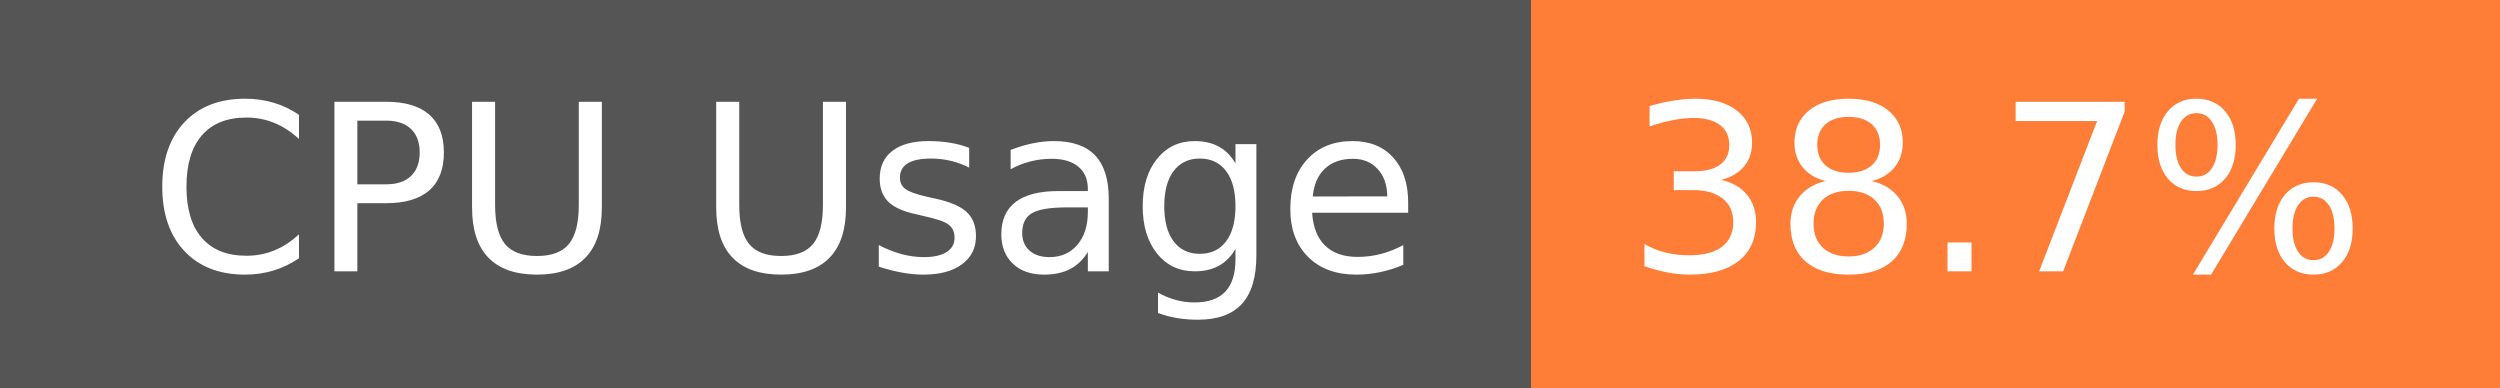
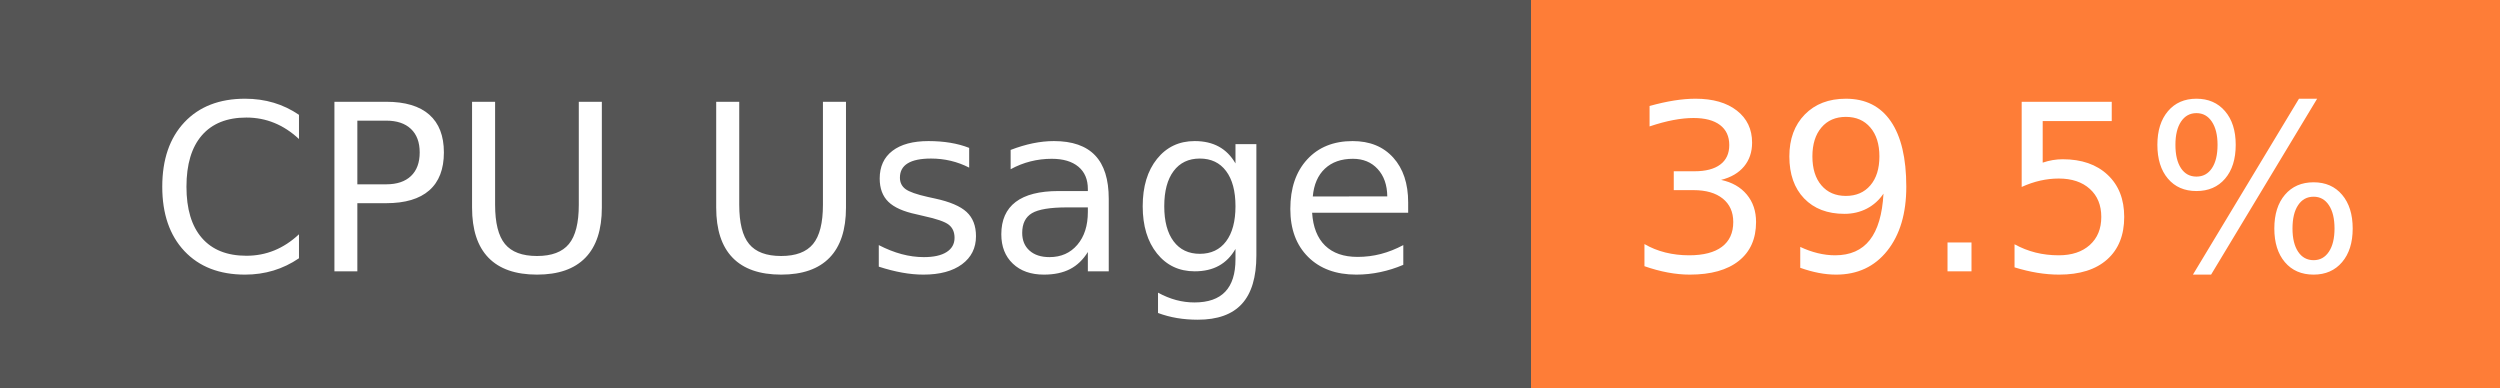
- <svg xmlns="http://www.w3.org/2000/svg" width="129" height="20" role="img" aria-label="CPU Usage: 38.7%">
+ <svg xmlns="http://www.w3.org/2000/svg" width="129" height="20" role="img" aria-label="CPU Usage: 39.5%">
  <g shape-rendering="crispEdges">
    <rect width="79" height="20" fill="#555" />
    <rect x="79" width="50" height="20" fill="#fe7d37" />
  </g>
  <g fill="#fff" text-anchor="middle" font-family="Verdana,Geneva,DejaVu Sans,sans-serif" text-rendering="geometricPrecision" font-size="120">
    <text x="405" y="140" transform="scale(.1)" fill="#fff" textLength="665">CPU Usage</text>
-     <text x="1030" y="140" transform="scale(.1)" fill="#fff" textLength="390">38.7%</text>
+     <text x="1030" y="140" transform="scale(.1)" fill="#fff" textLength="390">39.5%</text>
  </g>
</svg>
